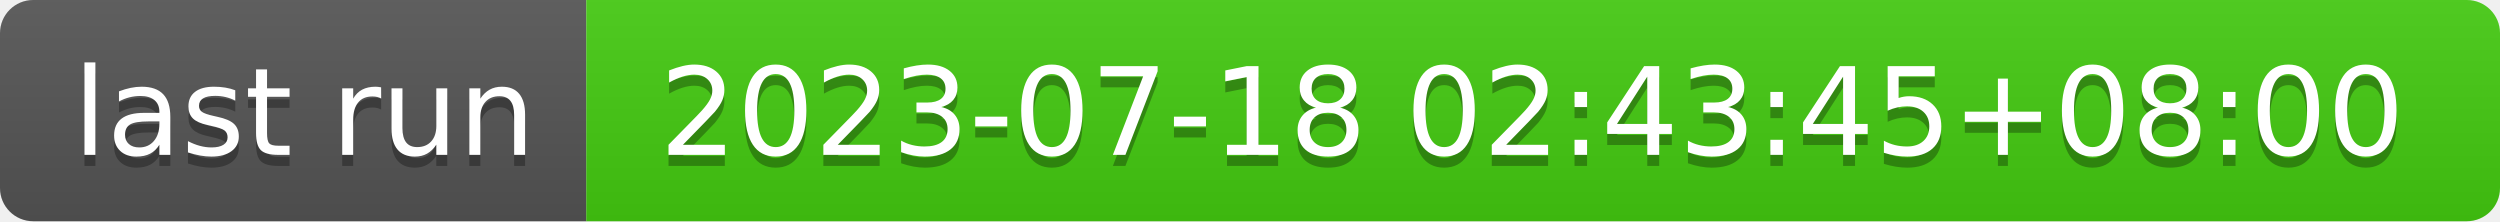
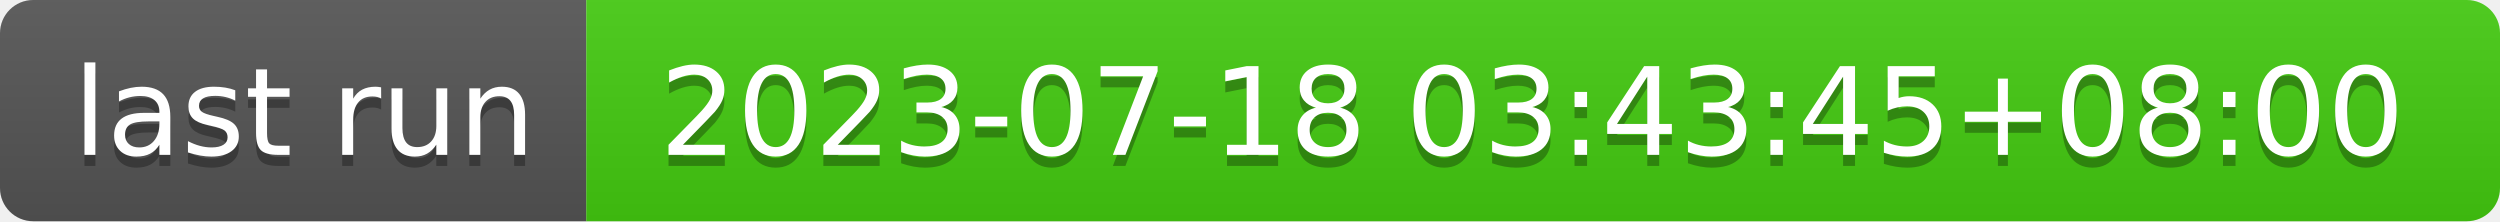
- <svg xmlns="http://www.w3.org/2000/svg" width="226" height="20" role="img" aria-label="last run: 2023-07-18 02:43:45+08:00">
+ <svg xmlns="http://www.w3.org/2000/svg" width="226" height="20" role="img" aria-label="last run: 2023-07-18 03:43:45+08:00">
  <linearGradient id="s" x2="0" y2="100%">
    <stop offset="0" stop-color="#bbb" stop-opacity=".1" />
    <stop offset="1" stop-opacity=".1" />
  </linearGradient>
  <clipPath id="r">
    <rect width="226" height="20" rx="3" fill="#fff" />
  </clipPath>
  <g clip-path="url(#r)">
    <rect width="53" height="20" fill="#555" />
    <rect x="53" width="173" height="20" fill="#4c1" />
    <rect width="226" height="20" fill="url(#s)" />
  </g>
  <g fill="#fff" text-anchor="middle" font-family="Verdana,Geneva,DejaVu Sans,sans-serif" text-rendering="geometricPrecision" font-size="110">
    <text aria-hidden="true" x="275" y="150" fill="#010101" fill-opacity=".3" transform="scale(.1)" textLength="430">last run</text>
    <text x="275" y="140" transform="scale(.1)" fill="#fff" textLength="430">last run</text>
-     <text aria-hidden="true" x="1385" y="150" fill="#010101" fill-opacity=".3" transform="scale(.1)" textLength="1630">2023-07-18 02:43:45+08:00</text>
-     <text x="1385" y="140" transform="scale(.1)" fill="#fff" textLength="1630">2023-07-18 02:43:45+08:00</text>
+     <text aria-hidden="true" x="1385" y="150" fill="#010101" fill-opacity=".3" transform="scale(.1)" textLength="1630">2023-07-18 03:43:45+08:00</text>
+     <text x="1385" y="140" transform="scale(.1)" fill="#fff" textLength="1630">2023-07-18 03:43:45+08:00</text>
  </g>
</svg>
